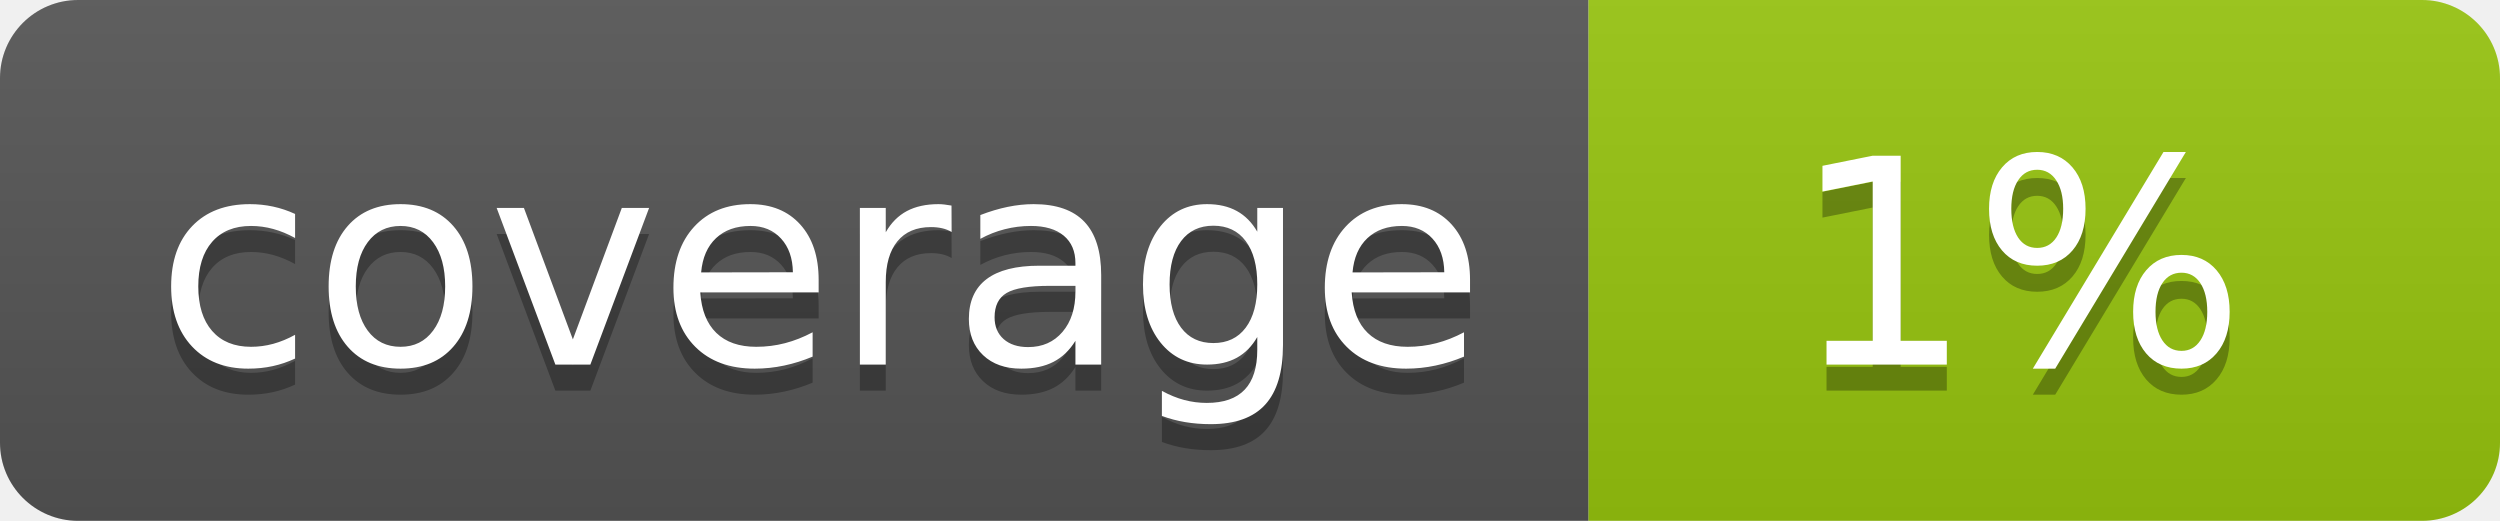
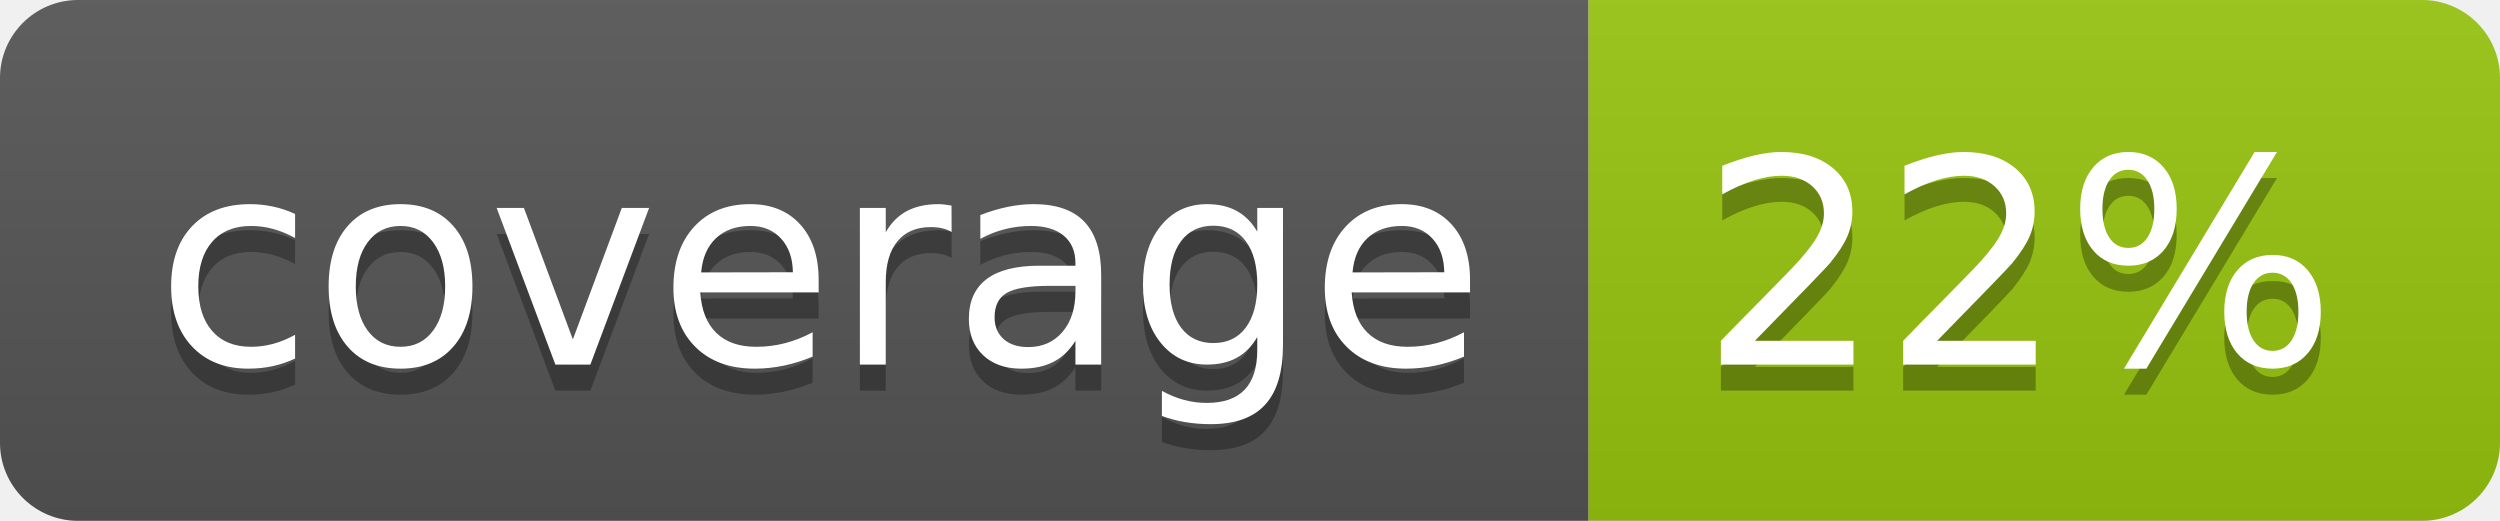
<svg xmlns="http://www.w3.org/2000/svg" width="96" height="20">
  <linearGradient id="b" x2="0" y2="100%">
    <stop offset="0" stop-color="#bbb" stop-opacity=".1" />
    <stop offset="1" stop-opacity=".1" />
  </linearGradient>
  <clipPath id="a">
    <rect width="96" height="20" rx="3" fill="#fff" />
  </clipPath>
  <g clip-path="url(#a)">
    <path fill="#555" d="M0 0h61v20H0z" />
    <path fill="#97C50F" d="M61 0h35v20H61z" />
    <path fill="url(#b)" d="M0 0h96v20H0z" />
  </g>
  <g fill="#fff" text-anchor="middle" font-family="DejaVu Sans,Verdana,Geneva,sans-serif" font-size="110">
    <text x="315" y="150" fill="#010101" fill-opacity=".3" transform="scale(.1)" textLength="510">coverage</text>
    <text x="315" y="140" transform="scale(.1)" textLength="510">coverage</text>
-     <text x="775" y="150" fill="#010101" fill-opacity=".3" transform="scale(.1)" textLength="250">1%</text>
-     <text x="775" y="140" transform="scale(.1)" textLength="250">1%</text>
+     <text x="775" y="150" fill="#010101" fill-opacity=".3" transform="scale(.1)" textLength="250">22%</text>
+     <text x="775" y="140" transform="scale(.1)" textLength="250">22%</text>
  </g>
</svg>
